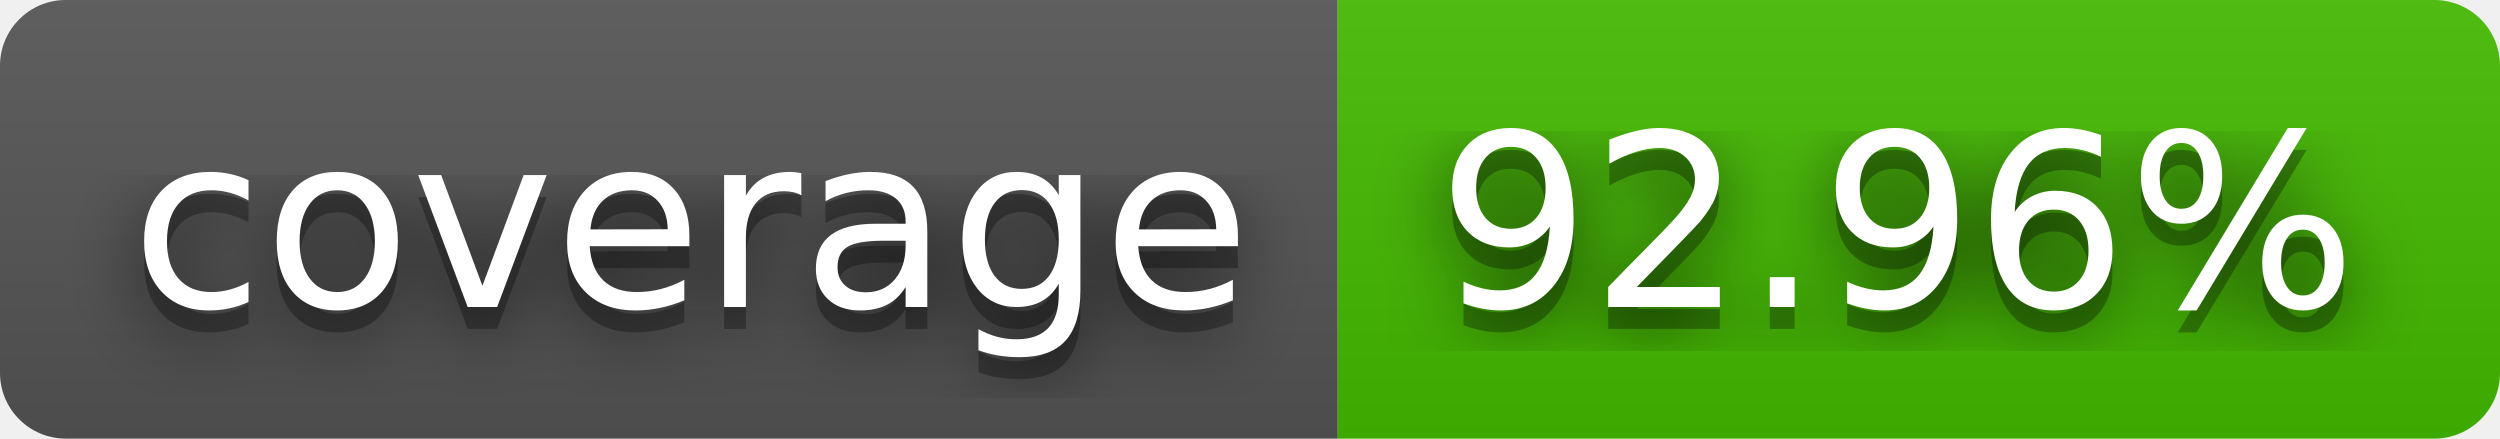
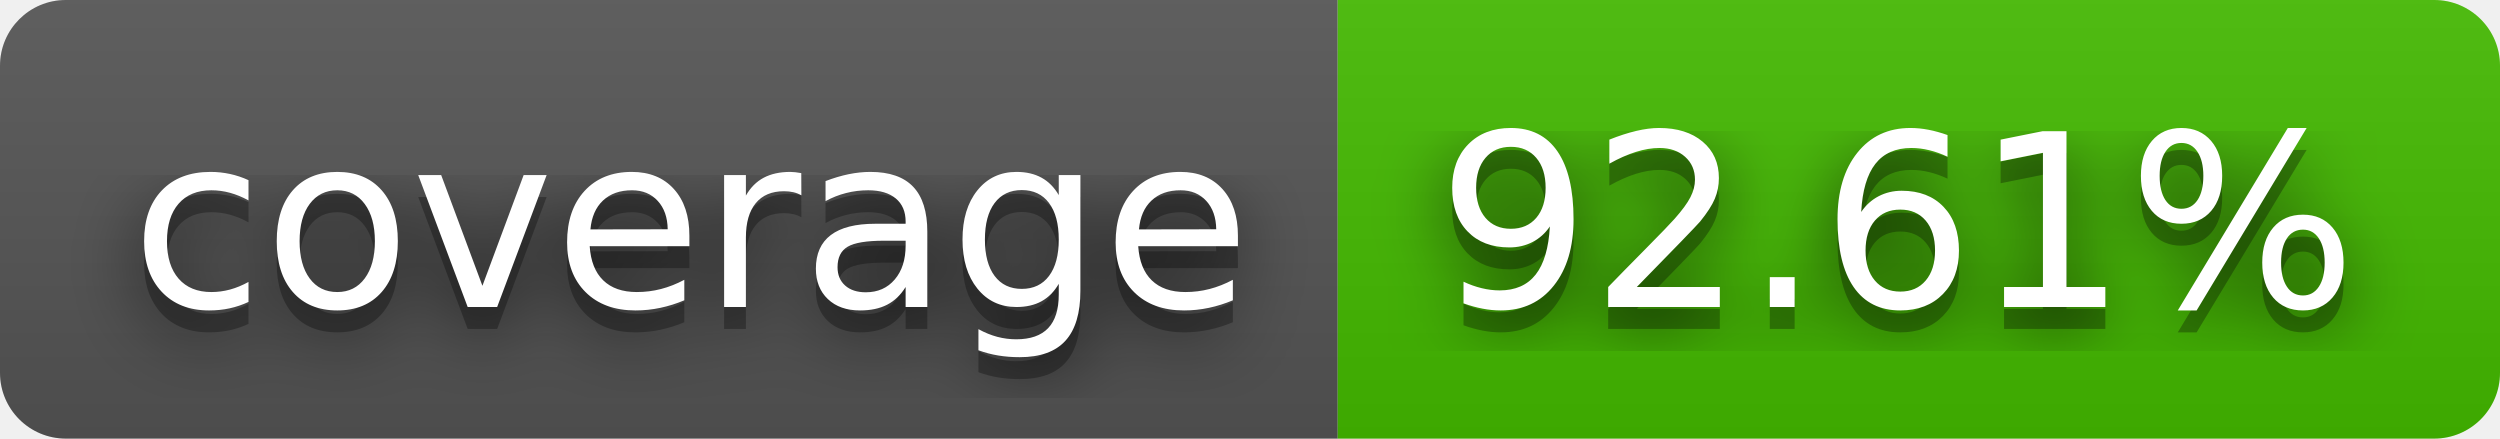
- <svg xmlns="http://www.w3.org/2000/svg" width="114" height="20" role="img" aria-label="coverage: 92.96%">
+ <svg xmlns="http://www.w3.org/2000/svg" width="114" height="20" role="img" aria-label="coverage: 92.61%">
  <filter id="blur">
    <feGaussianBlur stdDeviation="16" />
  </filter>
  <linearGradient id="s" x2="0" y2="100%">
    <stop offset="0" stop-color="#bbb" stop-opacity=".1" />
    <stop offset="1" stop-opacity=".1" />
  </linearGradient>
  <clipPath id="r">
    <rect width="114" height="20" rx="3" />
  </clipPath>
  <g clip-path="url(#r)">
    <rect width="61" height="20" fill="#555" />
    <rect x="61" width="53" height="20" fill="#4b0" />
    <rect width="114" height="20" fill="url(#s)" />
  </g>
  <g fill="#fff" text-anchor="middle" font-family="Verdana,Geneva,DejaVu Sans,sans-serif" text-rendering="geometricPrecision" font-size="110">
    <g transform="scale(.1)">
      <g aria-hidden="true" fill="#010101">
        <text x="315" y="150" fill-opacity=".8" filter="url(#blur)" textLength="510">coverage</text>
        <text x="315" y="150" fill-opacity=".3" textLength="510">coverage</text>
      </g>
      <text x="315" y="140" textLength="510">coverage</text>
    </g>
    <g transform="scale(.1)">
      <g aria-hidden="true" fill="#010101">
-         <text x="865" y="150" fill-opacity=".8" filter="url(#blur)" textLength="430">92.96%</text>
-         <text x="865" y="150" fill-opacity=".3" textLength="430">92.96%</text>
+         <text x="865" y="150" fill-opacity=".8" filter="url(#blur)" textLength="430">92.61%</text>
+         <text x="865" y="150" fill-opacity=".3" textLength="430">92.61%</text>
      </g>
-       <text x="865" y="140" textLength="430">92.96%</text>
+       <text x="865" y="140" textLength="430">92.61%</text>
    </g>
  </g>
</svg>
